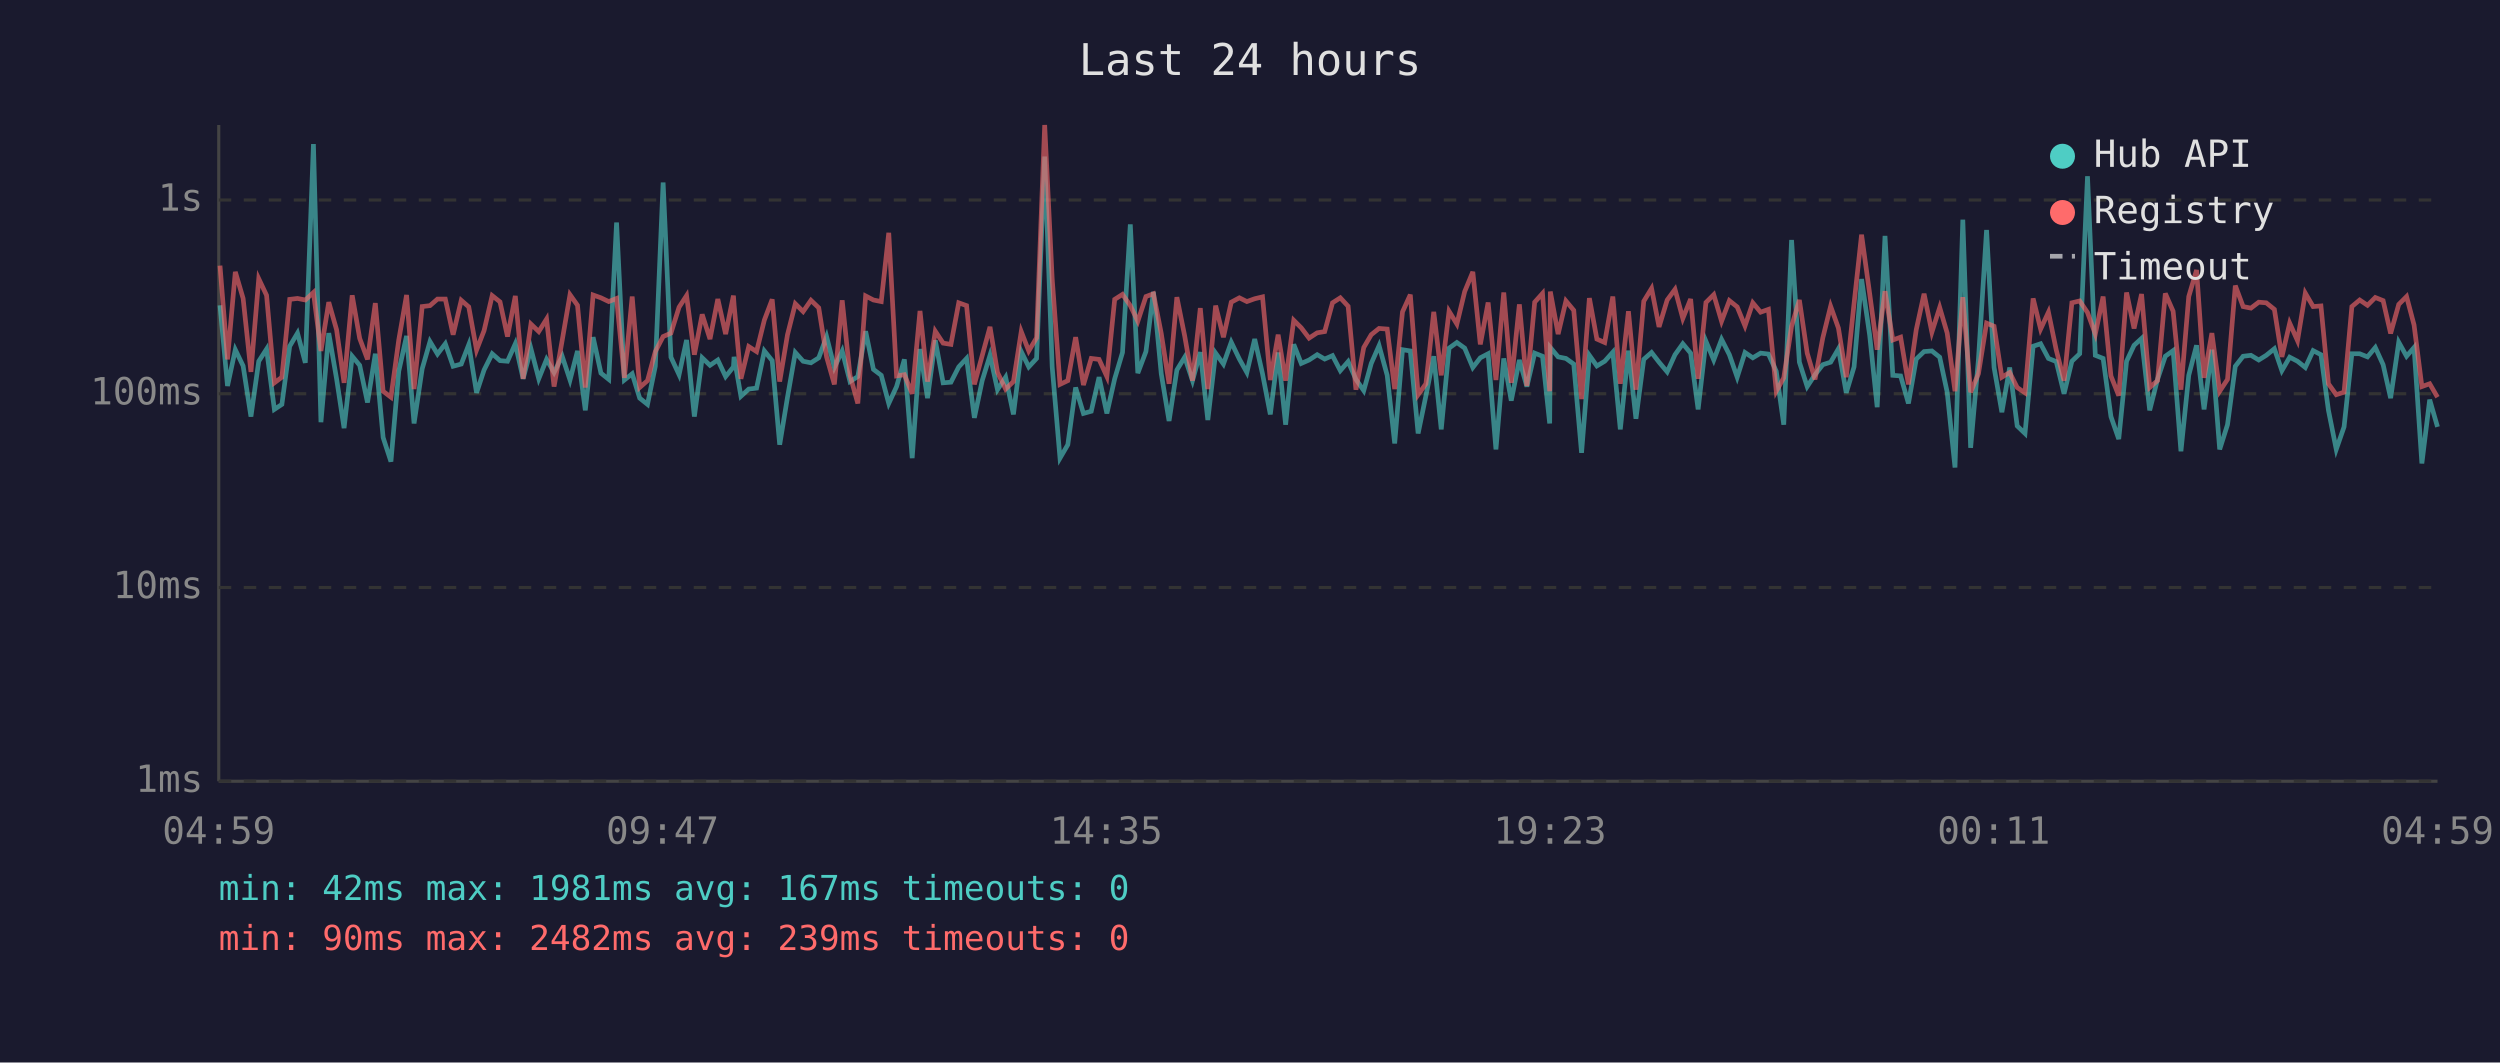
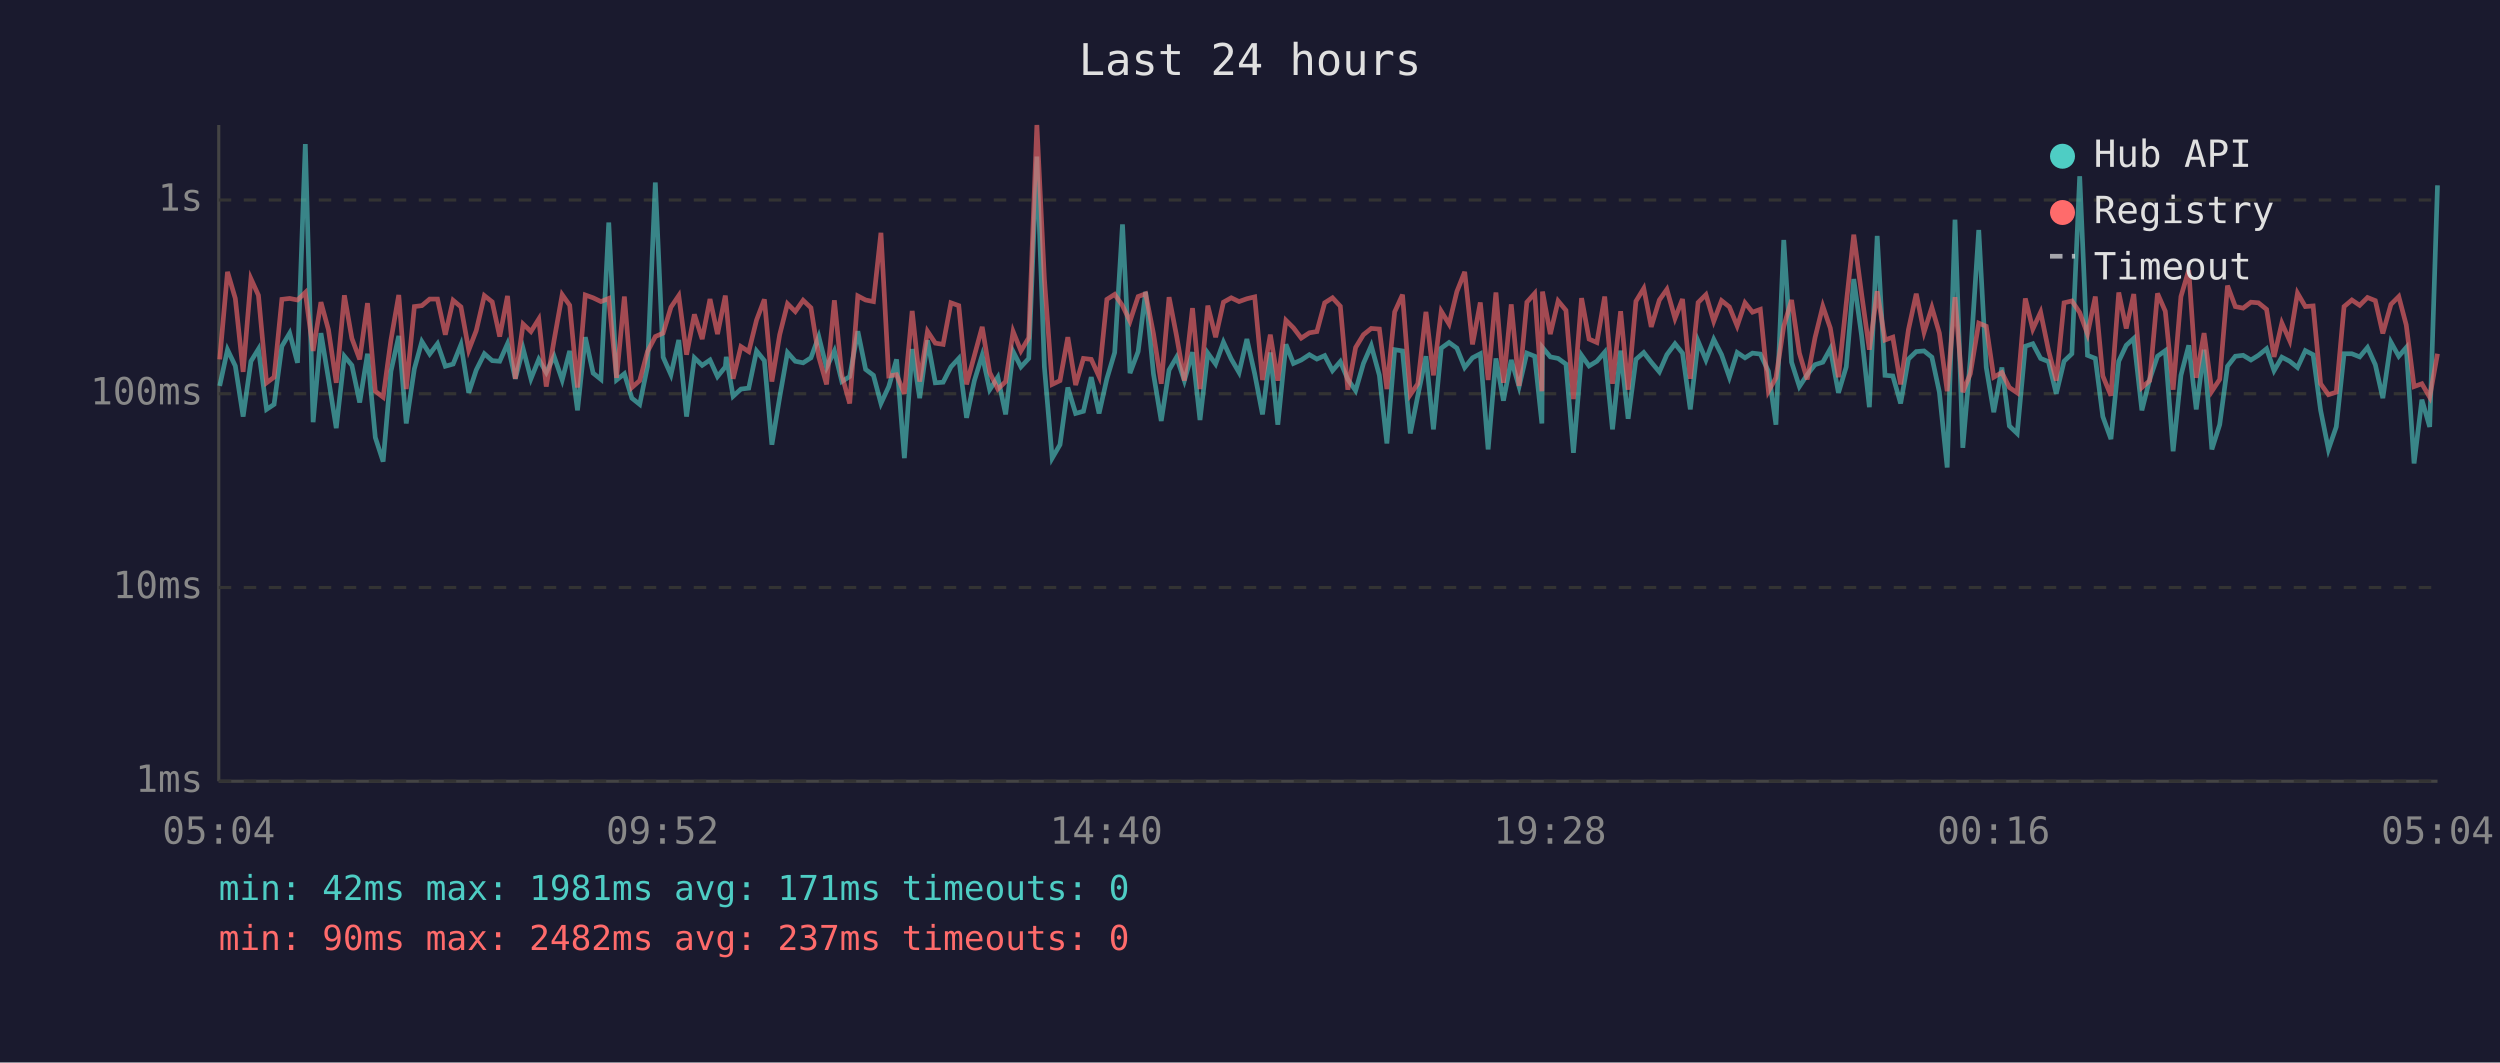
<svg xmlns="http://www.w3.org/2000/svg" viewBox="0 0 800 340" font-family="monospace" font-size="12">
  <rect width="800" height="340" fill="#1a1a2e" />
  <text x="400" y="24" fill="#e0e0e0" font-size="14" text-anchor="middle">Last 24 hours</text>
  <line x1="70" y1="40" x2="70" y2="250" stroke="#444" stroke-width="1" />
  <line x1="70" y1="250" x2="780" y2="250" stroke="#444" stroke-width="1" />
  <line x1="70" y1="250" x2="780" y2="250" stroke="#333" stroke-width="1" stroke-dasharray="4" />
  <text x="65" y="250" fill="#888" text-anchor="end" dominant-baseline="middle">1ms</text>
  <line x1="70" y1="188" x2="780" y2="188" stroke="#333" stroke-width="1" stroke-dasharray="4" />
  <text x="65" y="188" fill="#888" text-anchor="end" dominant-baseline="middle">10ms</text>
  <line x1="70" y1="126" x2="780" y2="126" stroke="#333" stroke-width="1" stroke-dasharray="4" />
  <text x="65" y="126" fill="#888" text-anchor="end" dominant-baseline="middle">100ms</text>
  <line x1="70" y1="64" x2="780" y2="64" stroke="#333" stroke-width="1" stroke-dasharray="4" />
  <text x="65" y="64" fill="#888" text-anchor="end" dominant-baseline="middle">1s</text>
-   <text x="70" y="270" fill="#888" text-anchor="middle">04:59</text>
-   <text x="212" y="270" fill="#888" text-anchor="middle">09:47</text>
-   <text x="354" y="270" fill="#888" text-anchor="middle">14:35</text>
-   <text x="496" y="270" fill="#888" text-anchor="middle">19:23</text>
-   <text x="638" y="270" fill="#888" text-anchor="middle">00:11</text>
-   <text x="780" y="270" fill="#888" text-anchor="middle">04:59</text>
-   <polyline points="70.4,97.7 72.8,123.5 75.3,111.9 77.8,117.1 80.3,133.3 82.8,115.6 85.3,111.7 87.8,131.0 90.2,129.4 92.7,110.8 95.2,106.6 97.7,116.1 100.3,46.1 102.7,135.1 105.2,106.6 107.7,121.2 110.1,137.0 112.7,114.0 115.1,116.9 117.6,128.8 120.1,113.2 122.6,140.0 125.1,147.7 127.6,118.8 130.1,107.5 132.5,135.5 135.1,118.0 137.6,109.3 140.0,113.3 142.5,110.0 145.0,117.2 147.6,116.5 150.0,110.3 152.5,125.7 154.9,118.4 157.5,113.2 160.0,115.4 162.4,115.6 164.9,110.0 167.4,121.2 169.9,111.6 172.4,121.2 174.9,115.0 177.3,119.2 179.9,114.0 182.4,121.6 184.8,112.3 187.3,131.3 189.8,107.9 192.3,119.4 194.8,121.4 197.3,71.2 199.8,121.6 202.3,119.6 204.7,127.4 207.2,129.4 209.7,117.2 212.2,58.4 214.7,114.3 217.3,119.9 219.7,108.8 222.2,133.3 224.7,114.5 227.2,116.9 229.7,115.2 232.2,120.5 234.7,117.4 234.9,114.2 237.1,126.8 239.6,124.5 242.1,124.2 244.6,112.3 247.1,115.4 249.5,142.3 252.0,127.1 254.5,112.8 257.0,115.6 259.5,116.1 262.0,114.5 264.5,107.7 267.0,117.6 269.5,112.3 272.0,122.1 274.5,120.5 277.0,106.0 279.5,118.2 282.0,120.1 284.4,129.1 286.9,123.7 289.4,115.0 291.9,146.6 294.4,111.7 296.8,127.4 299.3,108.9 301.8,122.5 304.3,122.3 306.8,117.4 309.3,114.7 311.8,133.7 314.3,121.8 316.8,113.7 319.2,124.7 321.8,120.7 324.3,132.6 326.8,112.5 329.2,117.4 331.7,114.7 334.3,50.1 336.7,117.4 339.2,146.6 341.7,142.3 344.2,124.0 346.7,132.3 349.2,131.6 351.7,120.7 354.2,132.3 356.7,121.2 359.2,112.8 361.7,71.8 364.1,119.4 366.7,112.5 369.1,93.4 371.6,119.6 374.1,134.7 376.6,118.4 379.1,114.3 381.6,121.8 384.1,112.7 386.5,134.4 389.0,113.0 391.5,116.5 394.0,109.5 396.6,114.9 399.0,119.2 401.5,108.5 404.0,119.6 406.5,132.6 409.0,112.8 411.4,135.9 414.0,110.2 416.4,116.3 418.9,115.2 421.5,113.5 423.9,114.9 426.4,113.8 428.9,118.6 431.4,115.7 433.9,121.4 436.4,125.0 438.8,116.3 441.3,110.6 443.9,120.1 446.3,141.9 448.8,111.9 451.3,112.3 453.8,138.7 456.3,126.6 458.8,114.0 461.2,137.4 463.7,111.4 466.2,109.6 468.7,111.4 471.3,117.6 473.7,114.5 476.2,113.2 478.7,143.8 481.2,114.7 483.6,128.2 486.2,115.2 488.6,123.7 491.1,113.0 493.6,114.0 495.9,135.5 496.1,111.2 498.6,114.2 501.1,114.7 503.6,116.5 506.1,144.9 508.6,113.7 511.0,117.1 513.5,115.6 516.1,112.7 518.5,137.4 521.1,112.2 523.5,134.0 526.0,115.0 528.5,112.8 530.9,115.9 533.5,119.0 536.0,113.5 538.5,110.0 541.0,113.0 543.4,131.0 545.9,109.2 548.4,115.2 550.9,108.6 553.4,113.5 555.9,120.7 558.4,112.8 560.9,114.5 563.4,113.0 565.9,113.3 568.4,118.8 570.8,135.9 573.3,76.8 575.8,115.9 578.3,123.7 580.8,119.9 583.3,116.7 585.8,115.9 588.3,111.6 590.8,125.7 593.3,117.4 595.7,89.3 598.3,107.3 600.7,130.3 603.2,75.5 605.7,120.1 608.2,120.3 610.7,129.1 613.2,114.9 615.7,112.5 618.2,112.3 620.7,114.3 623.1,125.5 625.6,149.6 628.1,70.3 630.6,143.3 633.1,115.0 635.7,73.6 638.1,117.6 640.6,131.9 643.1,117.6 645.5,136.3 648.0,138.7 650.6,110.8 653.0,110.0 655.5,114.7 658.0,115.7 660.5,126.0 663.0,115.6 665.5,113.2 668.0,56.4 670.5,113.7 673.0,114.7 675.5,133.3 678.0,140.5 680.5,115.6 682.9,110.5 685.3,108.3 687.9,131.3 690.4,121.4 692.9,114.0 695.4,112.2 697.9,144.4 700.4,120.1 702.9,110.5 705.3,131.0 707.8,111.9 710.3,143.8 712.8,135.9 715.3,117.2 717.8,114.0 720.3,113.7 722.8,115.2 725.2,113.7 727.8,111.6 730.2,118.6 732.7,114.3 735.2,115.6 737.7,117.6 740.2,112.2 742.7,113.5 745.1,131.3 747.6,143.8 750.1,136.6 752.6,113.2 755.1,113.2 757.6,114.2 760.1,111.2 762.6,116.7 765.0,127.4 767.6,109.5 770.1,114.0 772.5,111.2 775.0,148.3 777.5,127.9 780.0,136.6" fill="none" stroke="#4ecdc4" stroke-width="1.5" opacity="0.6" />
-   <polyline points="70.4,85.0 72.8,115.0 75.3,87.0 77.8,95.5 80.3,119.0 82.8,89.2 85.3,94.5 87.8,122.5 90.2,120.7 92.7,95.8 95.2,95.5 97.7,96.0 100.3,93.6 102.7,112.3 105.2,96.7 107.7,105.5 110.1,122.5 112.7,94.5 115.1,108.3 117.6,115.0 120.1,97.0 122.6,125.2 125.1,127.1 127.6,108.8 130.1,94.4 132.5,124.5 135.1,98.1 137.6,97.8 140.0,95.7 142.5,95.7 145.0,107.1 147.6,96.1 150.0,98.2 152.5,112.0 154.9,105.8 157.5,94.6 160.0,96.6 162.4,107.7 164.9,94.7 167.4,121.2 169.9,103.7 172.4,106.1 174.9,102.1 177.3,123.7 179.9,108.9 182.4,94.3 184.8,97.7 187.3,124.0 189.8,94.4 192.3,95.3 194.8,96.5 197.3,95.5 199.8,120.9 202.3,94.9 204.7,124.0 207.2,121.8 209.7,112.5 212.2,107.7 214.7,106.6 217.3,98.3 219.7,94.6 222.2,113.5 224.7,100.6 227.2,108.5 229.7,95.7 232.2,106.9 234.7,94.6 234.9,97.5 237.1,121.2 239.6,110.9 242.1,112.5 244.6,102.4 247.1,95.8 249.5,122.1 252.0,107.1 254.5,97.2 257.0,99.7 259.5,96.1 262.0,98.5 264.5,114.2 267.0,123.0 269.5,96.1 272.0,120.1 274.5,129.1 277.0,94.7 279.5,96.0 282.0,96.5 284.4,74.5 286.9,120.3 289.4,119.9 291.9,126.0 294.4,99.5 296.8,122.1 299.3,106.0 301.8,109.8 304.3,110.2 306.8,96.9 309.3,97.8 311.8,123.0 314.3,113.8 316.8,104.6 319.2,119.2 321.8,124.5 324.3,122.1 326.8,106.1 329.2,112.3 331.7,108.1 334.3,40.0 336.7,89.2 339.2,123.0 341.7,121.8 344.2,107.9 346.7,123.2 349.2,114.7 351.7,115.0 354.2,120.5 356.7,95.8 359.2,94.2 361.7,97.8 364.1,102.8 366.7,94.9 369.1,94.0 371.6,106.7 374.1,122.8 376.6,95.1 379.1,107.5 381.6,121.8 384.1,98.6 386.5,124.5 389.0,97.8 391.5,107.9 394.0,96.7 396.6,95.3 399.0,96.5 401.5,95.6 404.0,95.0 406.5,121.6 409.0,107.1 411.4,121.8 414.0,102.5 416.4,104.9 418.9,108.2 421.5,106.5 423.9,106.1 426.4,96.9 428.9,95.3 431.4,98.0 433.9,124.7 436.4,111.2 438.8,107.1 441.3,105.1 443.9,105.3 446.3,124.5 448.8,99.8 451.3,94.3 453.8,126.3 456.3,122.8 458.8,99.8 461.2,120.1 463.7,99.6 466.2,103.7 468.7,93.3 471.3,87.0 473.7,110.2 476.2,96.8 478.7,121.6 481.2,93.6 483.6,122.5 486.2,97.4 488.6,123.5 491.1,96.7 493.6,93.9 495.9,125.2 496.1,93.3 498.6,106.9 501.1,96.3 503.6,99.3 506.1,127.7 508.6,95.4 511.0,108.5 513.5,109.6 516.1,94.9 518.5,122.8 521.1,99.6 523.5,124.7 526.0,96.4 528.5,92.3 530.9,104.6 533.5,96.0 536.0,92.6 538.5,101.9 541.0,95.7 543.4,121.2 545.9,96.8 548.4,94.3 550.9,102.8 553.4,96.2 555.9,98.2 558.4,104.3 560.9,96.9 563.4,99.9 565.9,99.0 568.4,125.2 570.8,120.9 573.3,104.4 575.8,96.0 578.3,113.0 580.8,121.4 583.3,108.1 585.8,98.0 588.3,105.0 590.8,120.7 593.3,97.1 595.7,75.1 598.3,94.0 600.7,111.9 603.2,93.2 605.7,108.8 608.2,107.9 610.7,123.0 613.2,105.5 615.7,94.0 618.2,106.3 620.7,98.4 623.1,106.6 625.6,125.2 628.1,95.1 630.6,125.5 633.1,119.6 635.7,103.4 638.1,104.4 640.6,120.7 643.1,119.2 645.5,124.0 648.0,125.7 650.6,95.5 653.0,105.3 655.5,99.9 658.0,112.0 660.5,121.8 663.0,96.9 665.5,96.3 668.0,100.0 670.5,106.9 673.0,94.9 675.5,120.3 678.0,126.6 680.5,93.6 682.9,105.1 685.3,94.1 687.9,124.0 690.4,121.8 692.9,93.9 695.4,99.6 697.9,124.7 700.4,94.9 702.9,86.4 705.3,120.9 707.8,106.6 710.3,125.2 712.8,121.4 715.3,91.4 717.8,98.1 720.3,98.6 722.8,96.7 725.2,96.9 727.8,99.0 730.2,114.2 732.7,103.4 735.2,109.0 737.7,93.8 740.2,98.1 742.7,97.9 745.1,122.8 747.6,126.3 750.1,125.5 752.6,98.1 755.1,96.0 757.6,97.7 760.1,95.2 762.6,96.2 765.0,106.7 767.6,97.4 770.1,94.9 772.5,104.0 775.0,123.7 777.5,122.8 780.0,127.1" fill="none" stroke="#ff6b6b" stroke-width="1.5" opacity="0.6" />
+   <text x="70" y="270" fill="#888" text-anchor="middle">05:04</text>
+   <text x="212" y="270" fill="#888" text-anchor="middle">09:52</text>
+   <text x="354" y="270" fill="#888" text-anchor="middle">14:40</text>
+   <text x="496" y="270" fill="#888" text-anchor="middle">19:28</text>
+   <text x="638" y="270" fill="#888" text-anchor="middle">00:16</text>
+   <text x="780" y="270" fill="#888" text-anchor="middle">05:04</text>
+   <polyline points="70.3,123.5 72.8,111.9 75.3,117.1 77.8,133.3 80.3,115.6 82.7,111.7 85.3,131.0 87.7,129.4 90.2,110.8 92.7,106.6 95.2,116.1 97.7,46.1 100.2,135.1 102.7,106.6 105.1,121.2 107.6,137.0 110.2,114.0 112.6,116.9 115.1,128.8 117.6,113.2 120.1,140.0 122.6,147.7 125.1,118.8 127.6,107.5 130.0,135.5 132.6,118.0 135.0,109.3 137.5,113.3 140.0,110.0 142.5,117.2 145.0,116.5 147.5,110.3 150.0,125.7 152.4,118.4 155.0,113.2 157.5,115.4 159.9,115.6 162.4,110.0 164.9,121.2 167.4,111.6 169.9,121.2 172.4,115.0 174.8,119.2 177.3,114.0 179.9,121.6 182.3,112.3 184.8,131.3 187.3,107.9 189.8,119.4 192.3,121.4 194.8,71.2 197.3,121.6 199.8,119.6 202.2,127.4 204.7,129.4 207.2,117.2 209.7,58.4 212.2,114.3 214.7,119.9 217.2,108.8 219.7,133.3 222.2,114.5 224.7,116.9 227.2,115.2 229.6,120.5 232.1,117.4 232.4,114.2 234.6,126.8 237.1,124.5 239.6,124.2 242.1,112.3 244.6,115.4 247.0,142.3 249.5,127.1 252.0,112.8 254.5,115.6 257.0,116.1 259.5,114.5 262.0,107.7 264.5,117.6 267.0,112.3 269.4,122.1 271.9,120.5 274.5,106.0 277.0,118.2 279.5,120.1 281.9,129.1 284.4,123.7 286.9,115.0 289.4,146.6 291.9,111.7 294.3,127.4 296.8,108.9 299.3,122.5 301.8,122.3 304.3,117.4 306.8,114.7 309.3,133.7 311.8,121.8 314.3,113.7 316.7,124.7 319.3,120.7 321.8,132.6 324.2,112.5 326.7,117.4 329.2,114.7 331.8,50.1 334.2,117.4 336.7,146.6 339.2,142.3 341.7,124.0 344.2,132.3 346.7,131.6 349.2,120.7 351.7,132.3 354.2,121.2 356.7,112.8 359.2,71.8 361.6,119.4 364.2,112.5 366.6,93.4 369.1,119.6 371.6,134.7 374.1,118.4 376.5,114.3 379.0,121.8 381.6,112.7 384.0,134.4 386.5,113.0 389.0,116.5 391.5,109.5 394.0,114.9 396.5,119.2 399.0,108.5 401.5,119.6 404.0,132.6 406.5,112.8 408.9,135.9 411.5,110.2 413.9,116.3 416.4,115.2 419.0,113.5 421.4,114.9 423.9,113.8 426.4,118.6 428.9,115.7 431.3,121.4 433.8,125.0 436.3,116.3 438.8,110.6 441.4,120.1 443.8,141.9 446.3,111.9 448.8,112.3 451.3,138.7 453.7,126.6 456.3,114.0 458.7,137.4 461.2,111.4 463.7,109.6 466.2,111.4 468.7,117.6 471.2,114.5 473.7,113.2 476.2,143.8 478.7,114.7 481.1,128.2 483.6,115.2 486.1,123.7 488.6,113.0 491.1,114.0 493.4,135.5 493.6,111.2 496.1,114.2 498.6,114.7 501.1,116.5 503.5,144.9 506.1,113.7 508.5,117.1 511.0,115.6 513.5,112.7 516.0,137.4 518.6,112.2 521.0,134.0 523.5,115.0 526.0,112.8 528.4,115.9 531.0,119.0 533.4,113.5 536.0,110.0 538.4,113.0 540.9,131.0 543.4,109.2 545.9,115.2 548.4,108.6 550.9,113.5 553.4,120.7 555.9,112.8 558.4,114.5 560.8,113.0 563.3,113.3 565.9,118.8 568.3,135.9 570.8,76.8 573.3,115.9 575.8,123.7 578.3,119.9 580.8,116.7 583.3,115.9 585.7,111.6 588.3,125.7 590.8,117.4 593.2,89.3 595.7,107.3 598.2,130.3 600.7,75.5 603.2,120.1 605.7,120.3 608.2,129.1 610.7,114.9 613.2,112.5 615.7,112.3 618.2,114.3 620.6,125.5 623.1,149.6 625.6,70.3 628.1,143.3 630.5,115.0 633.2,73.6 635.6,117.6 638.0,131.9 640.6,117.6 643.0,136.3 645.5,138.7 648.1,110.8 650.5,110.0 653.0,114.7 655.5,115.7 658.0,126.0 660.5,115.6 663.0,113.2 665.5,56.4 668.0,113.7 670.5,114.7 672.9,133.3 675.5,140.5 678.0,115.6 680.4,110.5 682.8,108.3 685.4,131.3 687.9,121.4 690.4,114.0 692.9,112.2 695.4,144.4 697.9,120.1 700.4,110.5 702.8,131.0 705.3,111.9 707.8,143.8 710.3,135.9 712.8,117.2 715.3,114.0 717.8,113.7 720.3,115.2 722.7,113.7 725.3,111.6 727.7,118.6 730.2,114.3 732.7,115.6 735.2,117.6 737.7,112.2 740.2,113.5 742.6,131.3 745.1,143.8 747.6,136.6 750.1,113.2 752.6,113.2 755.1,114.2 757.6,111.2 760.1,116.7 762.5,127.4 765.1,109.5 767.6,114.0 770.0,111.2 772.5,148.3 775.0,127.9 777.5,136.6 780.0,59.3" fill="none" stroke="#4ecdc4" stroke-width="1.5" opacity="0.6" />
+   <polyline points="70.3,115.0 72.8,87.0 75.3,95.5 77.8,119.0 80.3,89.2 82.7,94.5 85.3,122.5 87.7,120.7 90.2,95.8 92.7,95.5 95.2,96.0 97.7,93.6 100.2,112.3 102.7,96.7 105.1,105.5 107.6,122.5 110.2,94.5 112.6,108.3 115.1,115.0 117.6,97.0 120.1,125.2 122.6,127.1 125.1,108.8 127.6,94.4 130.0,124.5 132.6,98.1 135.0,97.8 137.5,95.7 140.0,95.7 142.5,107.1 145.0,96.1 147.5,98.2 150.0,112.0 152.4,105.8 155.0,94.6 157.5,96.6 159.9,107.7 162.4,94.7 164.9,121.2 167.4,103.7 169.9,106.1 172.4,102.1 174.8,123.7 177.3,108.9 179.9,94.3 182.3,97.7 184.8,124.0 187.3,94.4 189.8,95.3 192.3,96.5 194.8,95.5 197.3,120.9 199.8,94.9 202.2,124.0 204.7,121.8 207.2,112.5 209.7,107.7 212.2,106.6 214.7,98.3 217.2,94.6 219.7,113.5 222.2,100.6 224.7,108.5 227.2,95.7 229.6,106.9 232.1,94.6 232.4,97.5 234.6,121.2 237.1,110.9 239.6,112.5 242.1,102.4 244.6,95.8 247.0,122.1 249.5,107.1 252.0,97.2 254.5,99.7 257.0,96.1 259.5,98.5 262.0,114.2 264.5,123.0 267.0,96.1 269.4,120.1 271.9,129.1 274.5,94.7 277.0,96.0 279.5,96.5 281.9,74.5 284.4,120.3 286.9,119.9 289.4,126.0 291.9,99.5 294.3,122.1 296.8,106.0 299.3,109.8 301.8,110.2 304.3,96.9 306.8,97.8 309.3,123.0 311.8,113.8 314.3,104.6 316.7,119.2 319.3,124.5 321.8,122.1 324.2,106.1 326.7,112.3 329.2,108.1 331.8,40.0 334.2,89.2 336.7,123.0 339.2,121.8 341.7,107.9 344.2,123.2 346.7,114.7 349.2,115.0 351.7,120.5 354.2,95.8 356.7,94.2 359.2,97.8 361.6,102.8 364.2,94.9 366.6,94.0 369.1,106.7 371.6,122.8 374.1,95.1 376.5,107.5 379.0,121.8 381.6,98.6 384.0,124.5 386.5,97.8 389.0,107.9 391.5,96.7 394.0,95.3 396.5,96.5 399.0,95.6 401.5,95.0 404.0,121.6 406.5,107.1 408.9,121.8 411.5,102.5 413.9,104.9 416.4,108.2 419.0,106.5 421.4,106.1 423.9,96.9 426.4,95.3 428.9,98.0 431.3,124.7 433.8,111.2 436.3,107.1 438.8,105.1 441.4,105.3 443.8,124.5 446.3,99.8 448.8,94.3 451.3,126.3 453.7,122.8 456.3,99.8 458.7,120.1 461.2,99.6 463.7,103.7 466.2,93.3 468.7,87.0 471.2,110.2 473.7,96.8 476.2,121.6 478.7,93.6 481.1,122.5 483.6,97.4 486.1,123.5 488.6,96.7 491.1,93.9 493.4,125.2 493.6,93.3 496.1,106.9 498.6,96.3 501.1,99.3 503.5,127.7 506.1,95.4 508.5,108.5 511.0,109.6 513.5,94.9 516.0,122.8 518.6,99.6 521.0,124.7 523.5,96.4 526.0,92.3 528.4,104.6 531.0,96.0 533.4,92.6 536.0,101.9 538.4,95.7 540.9,121.2 543.4,96.8 545.9,94.3 548.4,102.8 550.9,96.2 553.4,98.2 555.9,104.3 558.4,96.9 560.8,99.9 563.3,99.0 565.9,125.2 568.3,120.9 570.8,104.4 573.3,96.0 575.8,113.0 578.3,121.4 580.8,108.1 583.3,98.0 585.7,105.0 588.3,120.7 590.8,97.1 593.2,75.1 595.7,94.0 598.2,111.9 600.7,93.2 603.2,108.8 605.7,107.9 608.2,123.0 610.7,105.5 613.2,94.0 615.7,106.3 618.2,98.4 620.6,106.6 623.1,125.2 625.6,95.1 628.1,125.5 630.5,119.6 633.2,103.4 635.6,104.4 638.0,120.7 640.6,119.2 643.0,124.0 645.5,125.7 648.1,95.5 650.5,105.3 653.0,99.9 655.5,112.0 658.0,121.8 660.5,96.9 663.0,96.3 665.5,100.0 668.0,106.9 670.5,94.9 672.9,120.3 675.5,126.6 678.0,93.6 680.4,105.1 682.8,94.1 685.4,124.0 687.9,121.8 690.4,93.9 692.9,99.6 695.4,124.7 697.9,94.9 700.4,86.4 702.8,120.9 705.3,106.6 707.8,125.2 710.3,121.4 712.8,91.4 715.3,98.1 717.8,98.6 720.3,96.7 722.7,96.9 725.3,99.0 727.7,114.2 730.2,103.4 732.7,109.0 735.2,93.8 737.7,98.1 740.2,97.9 742.6,122.8 745.1,126.3 747.6,125.5 750.1,98.1 752.6,96.0 755.1,97.7 757.6,95.2 760.1,96.2 762.5,106.7 765.1,97.4 767.6,94.9 770.0,104.0 772.5,123.7 775.0,122.8 777.5,127.1 780.0,113.2" fill="none" stroke="#ff6b6b" stroke-width="1.5" opacity="0.6" />
  <circle cx="660" cy="50" r="4" fill="#4ecdc4" />
  <text x="670" y="50" fill="#e0e0e0" dominant-baseline="middle">Hub API</text>
  <circle cx="660" cy="68" r="4" fill="#ff6b6b" />
  <text x="670" y="68" fill="#e0e0e0" dominant-baseline="middle">Registry</text>
  <line x1="656" y1="82" x2="664" y2="82" stroke="#e0e0e0" stroke-width="1.5" stroke-dasharray="4,3" opacity="0.7" />
  <text x="670" y="86" fill="#e0e0e0" dominant-baseline="middle">Timeout</text>
-   <text x="70" y="288" fill="#4ecdc4" font-size="11">min: 42ms  max: 1981ms  avg: 167ms  timeouts: 0</text>
-   <text x="70" y="304" fill="#ff6b6b" font-size="11">min: 90ms  max: 2482ms  avg: 239ms  timeouts: 0</text>
+   <text x="70" y="288" fill="#4ecdc4" font-size="11">min: 42ms  max: 1981ms  avg: 171ms  timeouts: 0</text>
+   <text x="70" y="304" fill="#ff6b6b" font-size="11">min: 90ms  max: 2482ms  avg: 237ms  timeouts: 0</text>
</svg>
